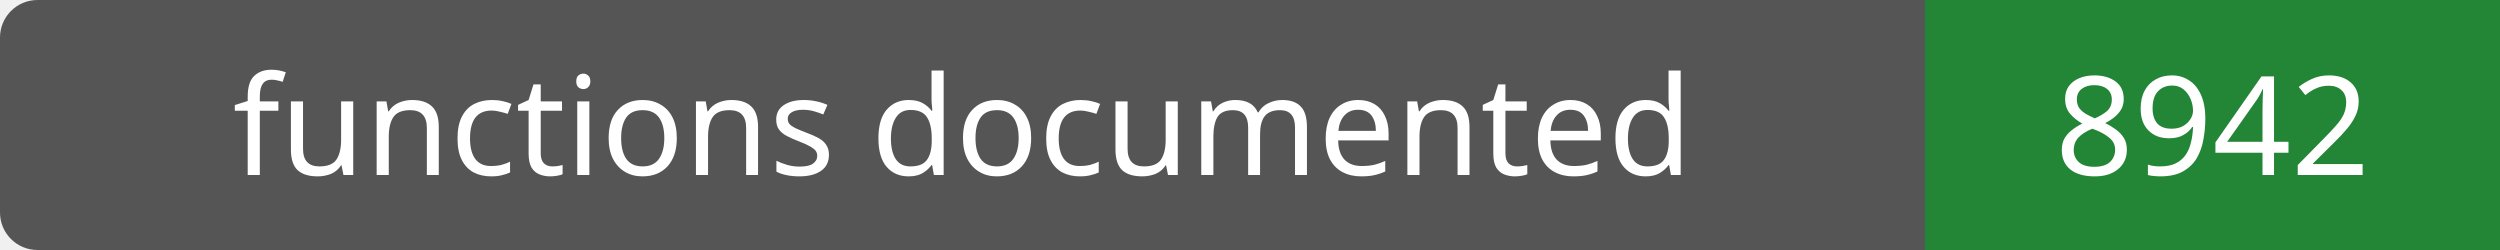
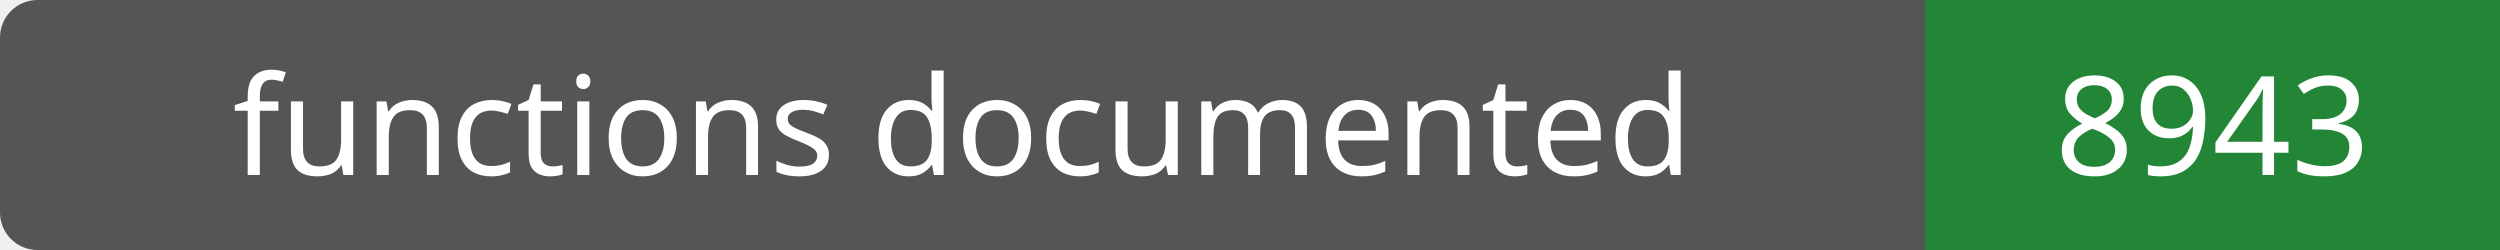
- <svg xmlns="http://www.w3.org/2000/svg" width="200" height="20" role="img" aria-label="functions documented: 8942">
+ <svg xmlns="http://www.w3.org/2000/svg" width="200" height="20" role="img" aria-label="functions documented: 8943">
  <rect width="200" height="20" rx="3" fill="#555" />
  <path fill="#238636" d="M154 0h46v20H154z" />
  <g fill="#fff" text-anchor="middle" font-family="Verdana,sans-serif" font-size="11">
    <text x="77.0" y="14">functions documented</text>
-     <text x="177.0" y="14">8942</text>
+     <text x="177.0" y="14">8943</text>
  </g>
</svg>
